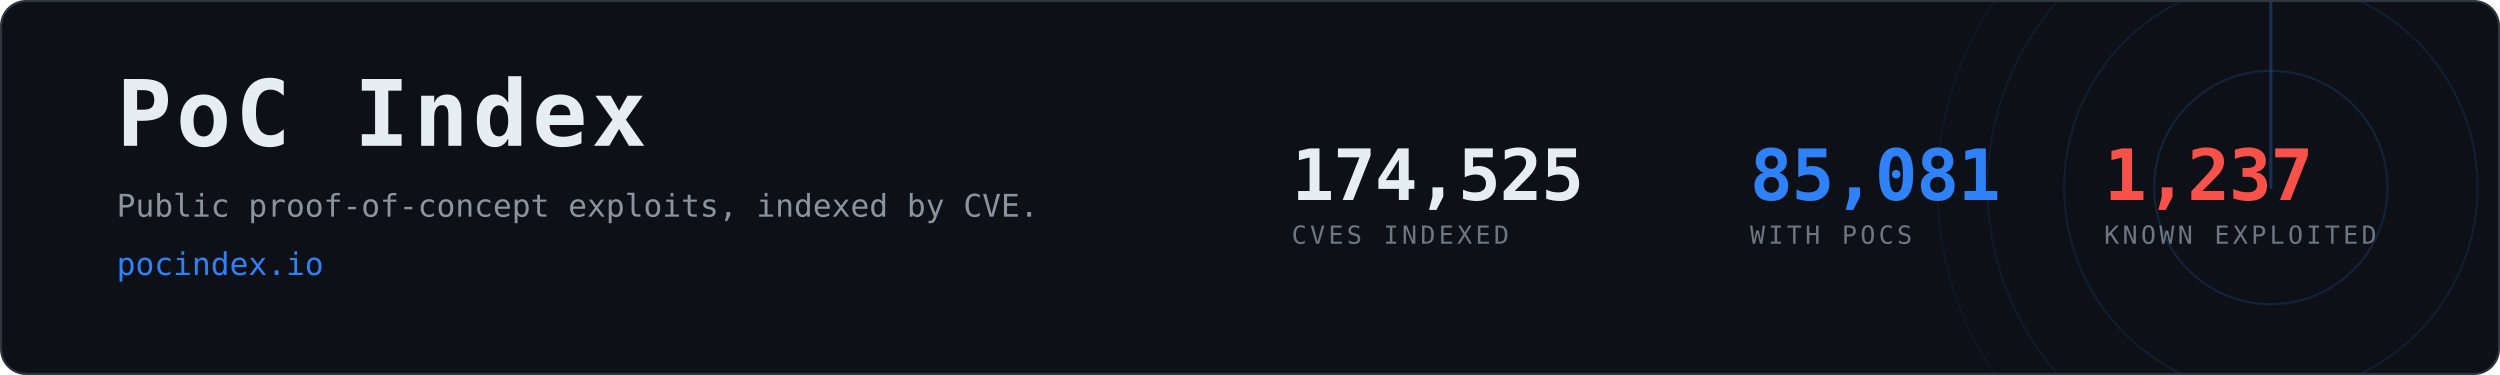
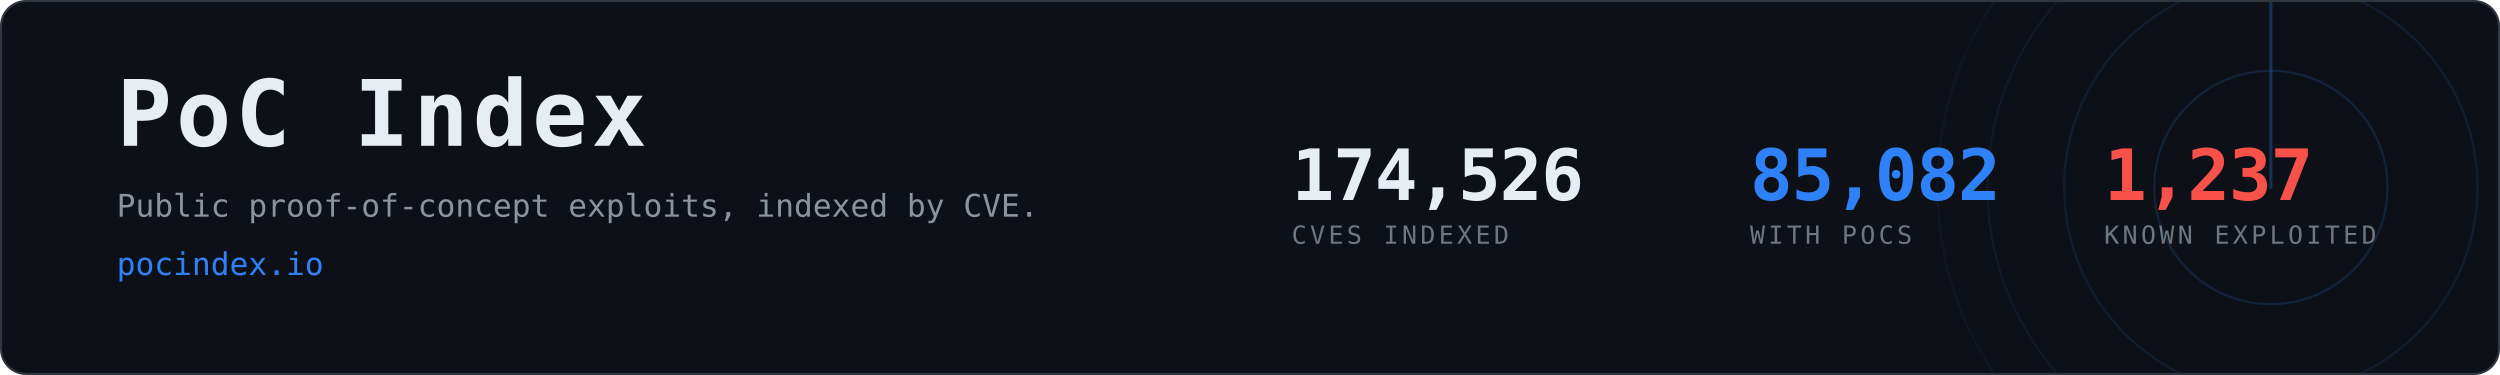
- <svg xmlns="http://www.w3.org/2000/svg" width="1200" height="180" viewBox="0 0 1200 180" role="img" aria-label="PoC Index, 85,081 CVEs with public proof-of-concept exploits">
+ <svg xmlns="http://www.w3.org/2000/svg" width="1200" height="180" viewBox="0 0 1200 180" role="img" aria-label="PoC Index, 85,082 CVEs with public proof-of-concept exploits">
  <clipPath id="card">
    <rect x="1" y="1" width="1198" height="178" rx="12" />
  </clipPath>
  <rect x="0.5" y="0.5" width="1199" height="179" rx="12" fill="#0d1117" stroke="#30363d" />
  <g clip-path="url(#card)" opacity="0.6">
    <g>
      <circle cx="1090" cy="90" r="56.0" fill="none" stroke="#2f81f7" stroke-width="1" opacity="0.270" />
      <circle cx="1090" cy="90" r="99.2" fill="none" stroke="#2f81f7" stroke-width="1" opacity="0.195" />
      <circle cx="1090" cy="90" r="136.0" fill="none" stroke="#2f81f7" stroke-width="1" opacity="0.135" />
      <circle cx="1090" cy="90" r="160.0" fill="none" stroke="#2f81f7" stroke-width="1" opacity="0.090" />
      <line x1="1090" y1="90" x2="1090" y2="-70.0" stroke="#2f81f7" stroke-width="1.5" stroke-linecap="round" opacity="0.480">
        <animateTransform attributeName="transform" type="rotate" from="0 1090 90" to="360 1090 90" dur="8s" repeatCount="indefinite" />
      </line>
    </g>
  </g>
  <text x="56" y="70" font-family="ui-monospace,SFMono-Regular,Menlo,Consolas,monospace" font-size="44" font-weight="700" fill="#e6edf3" letter-spacing="2">PoC Index</text>
  <text x="56" y="104" font-family="ui-monospace,SFMono-Regular,Menlo,Consolas,monospace" font-size="15" fill="#8b949e">
    Public proof-of-concept exploits, indexed by CVE.</text>
  <text x="56" y="132" font-family="ui-monospace,SFMono-Regular,Menlo,Consolas,monospace" font-size="15" fill="#2f81f7">pocindex.io</text>
-   <text x="620" y="96" font-family="ui-monospace,SFMono-Regular,Menlo,Consolas,monospace" font-size="34" font-weight="700" fill="#e6edf3" letter-spacing="-0.5">174,525</text>
+   <text x="620" y="96" font-family="ui-monospace,SFMono-Regular,Menlo,Consolas,monospace" font-size="34" font-weight="700" fill="#e6edf3" letter-spacing="-0.5">174,526</text>
  <text x="620" y="117" font-family="ui-monospace,SFMono-Regular,Menlo,Consolas,monospace" font-size="12" fill="#6e7681" letter-spacing="1.6">CVES INDEXED</text>
-   <text x="840" y="96" font-family="ui-monospace,SFMono-Regular,Menlo,Consolas,monospace" font-size="34" font-weight="700" fill="#2f81f7" letter-spacing="-0.5">85,081</text>
+   <text x="840" y="96" font-family="ui-monospace,SFMono-Regular,Menlo,Consolas,monospace" font-size="34" font-weight="700" fill="#2f81f7" letter-spacing="-0.5">85,082</text>
  <text x="840" y="117" font-family="ui-monospace,SFMono-Regular,Menlo,Consolas,monospace" font-size="12" fill="#6e7681" letter-spacing="1.6">WITH POCS</text>
  <text x="1010" y="96" font-family="ui-monospace,SFMono-Regular,Menlo,Consolas,monospace" font-size="34" font-weight="700" fill="#f85149" letter-spacing="-0.5">1,237</text>
  <text x="1010" y="117" font-family="ui-monospace,SFMono-Regular,Menlo,Consolas,monospace" font-size="12" fill="#6e7681" letter-spacing="1.6">KNOWN EXPLOITED</text>
</svg>
